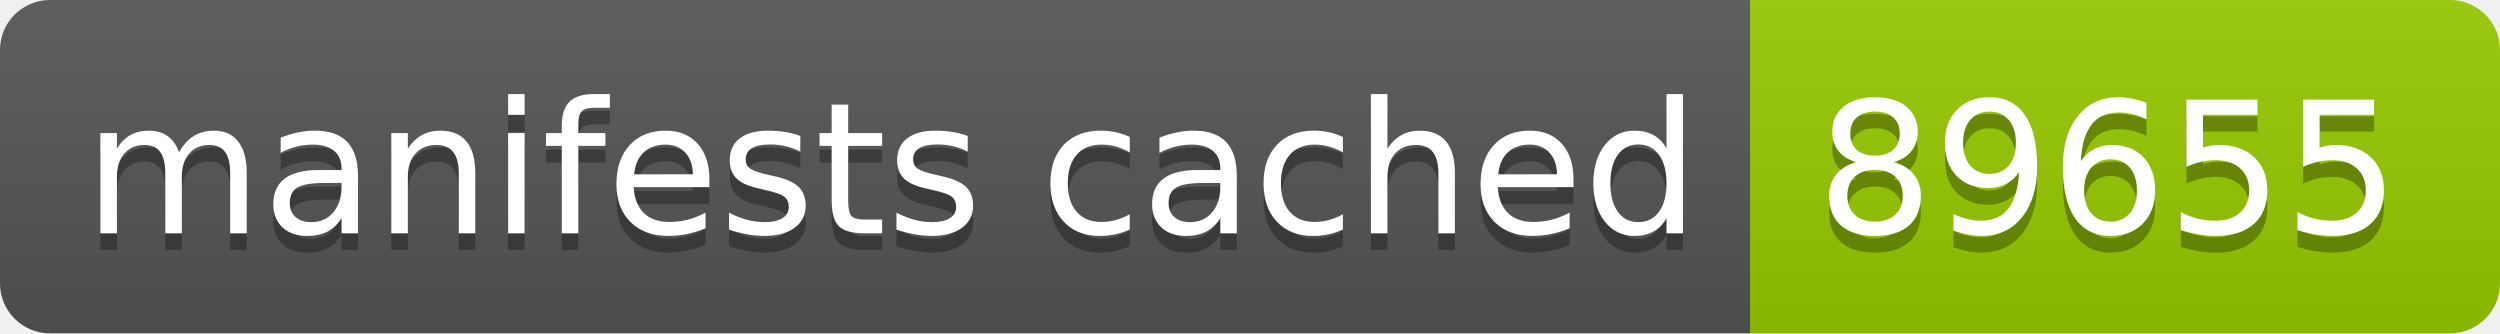
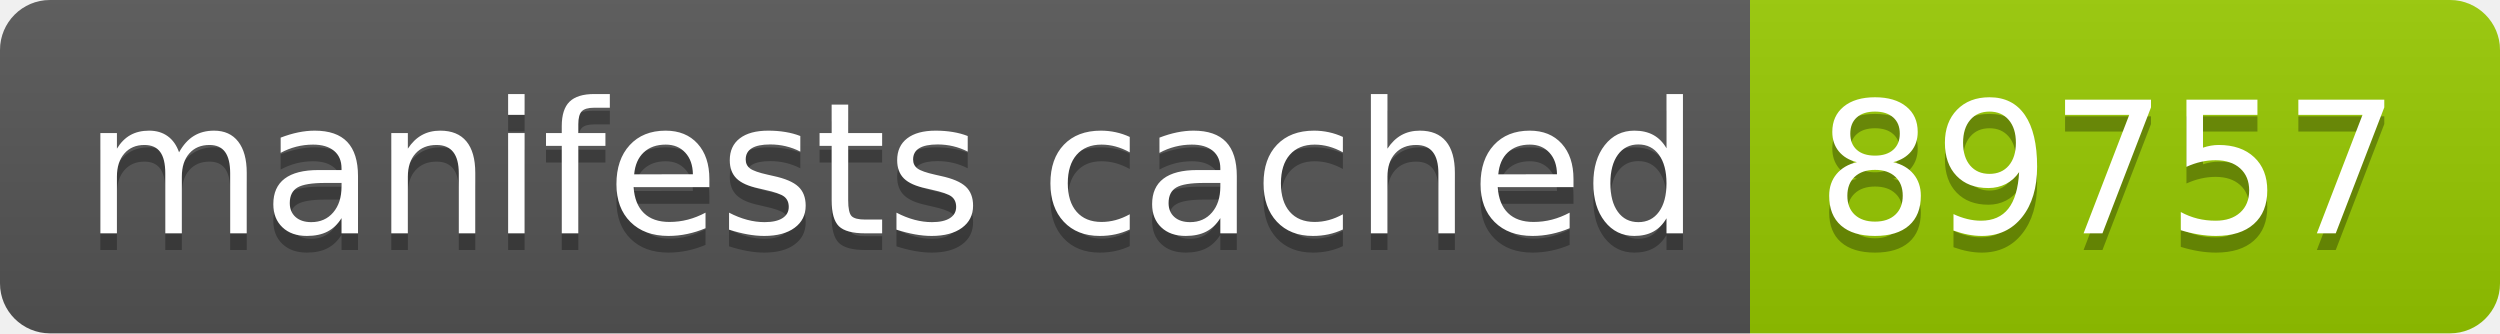
- <svg xmlns="http://www.w3.org/2000/svg" width="150" height="20" role="img" aria-label="manifests cached: 89655">
+ <svg xmlns="http://www.w3.org/2000/svg" width="150" height="20" role="img" aria-label="manifests cached: 89757">
  <linearGradient id="s" x2="0" y2="100%">
    <stop offset="0" stop-color="#bbb" stop-opacity=".1" />
    <stop offset="1" stop-opacity=".1" />
  </linearGradient>
  <clipPath id="r">
    <rect width="150" height="20" rx="3" fill="#fff" />
  </clipPath>
  <g clip-path="url(#r)">
    <rect width="105" height="20" fill="#555" />
    <rect x="105" width="45" height="20" fill="#97ca00" />
    <rect width="150" height="20" fill="url(#s)" />
  </g>
  <g fill="#fff" text-anchor="middle" font-family="Verdana,Geneva,DejaVu Sans,sans-serif" text-rendering="geometricPrecision" font-size="110">
    <text aria-hidden="true" x="535" y="150" fill="#010101" fill-opacity=".3" transform="scale(.1)" textLength="950">manifests cached</text>
    <text x="535" y="140" transform="scale(.1)" fill="#fff" textLength="950">manifests cached</text>
-     <text aria-hidden="true" x="1265" y="150" fill="#010101" fill-opacity=".3" transform="scale(.1)" textLength="350">89655</text>
-     <text x="1265" y="140" transform="scale(.1)" fill="#fff" textLength="350">89655</text>
+     <text aria-hidden="true" x="1265" y="150" fill="#010101" fill-opacity=".3" transform="scale(.1)" textLength="350">89757</text>
+     <text x="1265" y="140" transform="scale(.1)" fill="#fff" textLength="350">89757</text>
  </g>
</svg>
